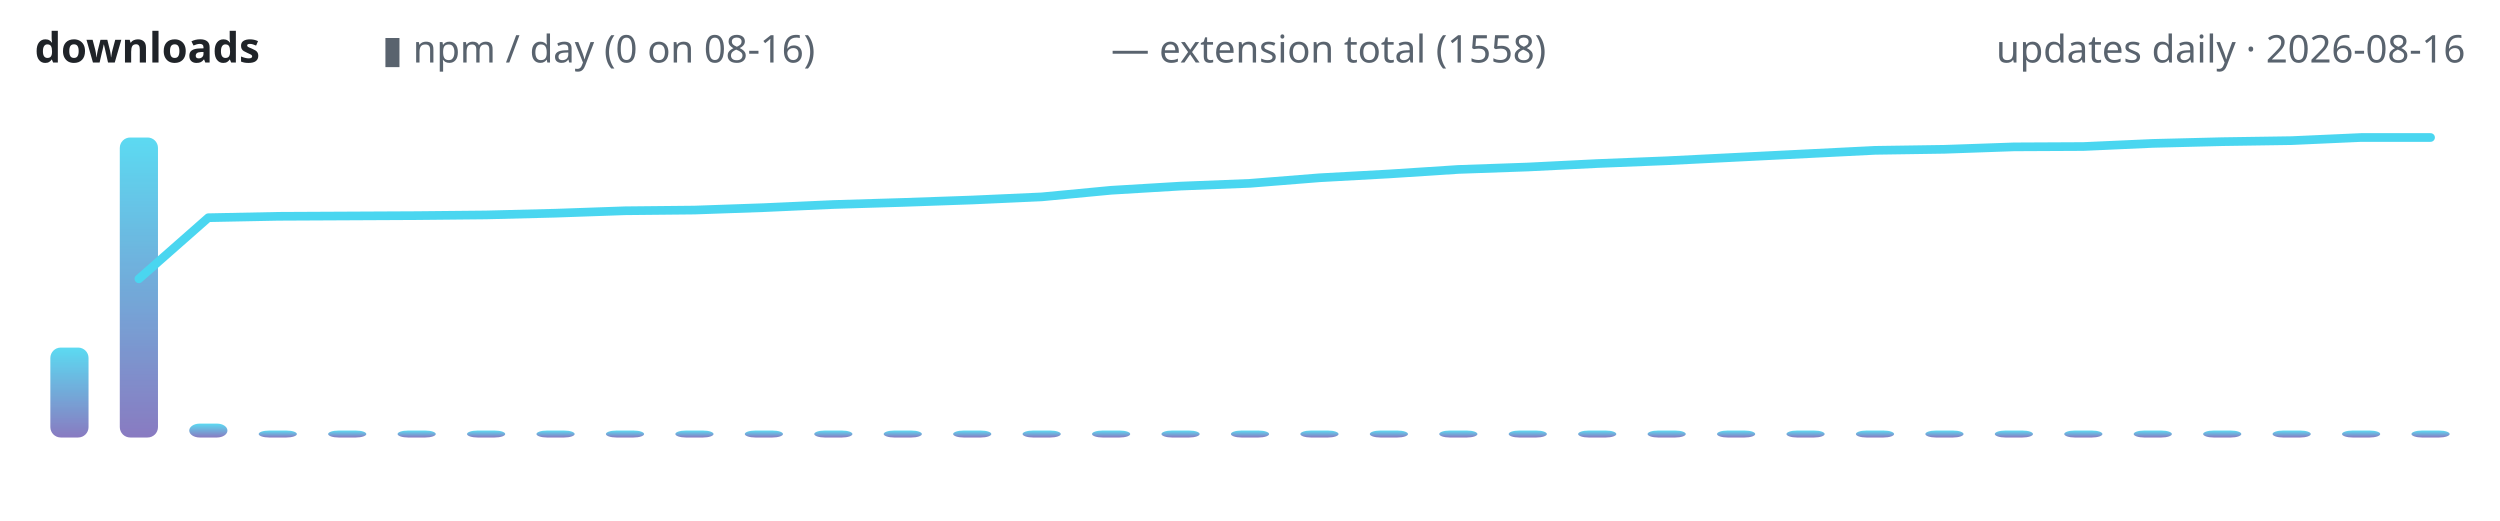
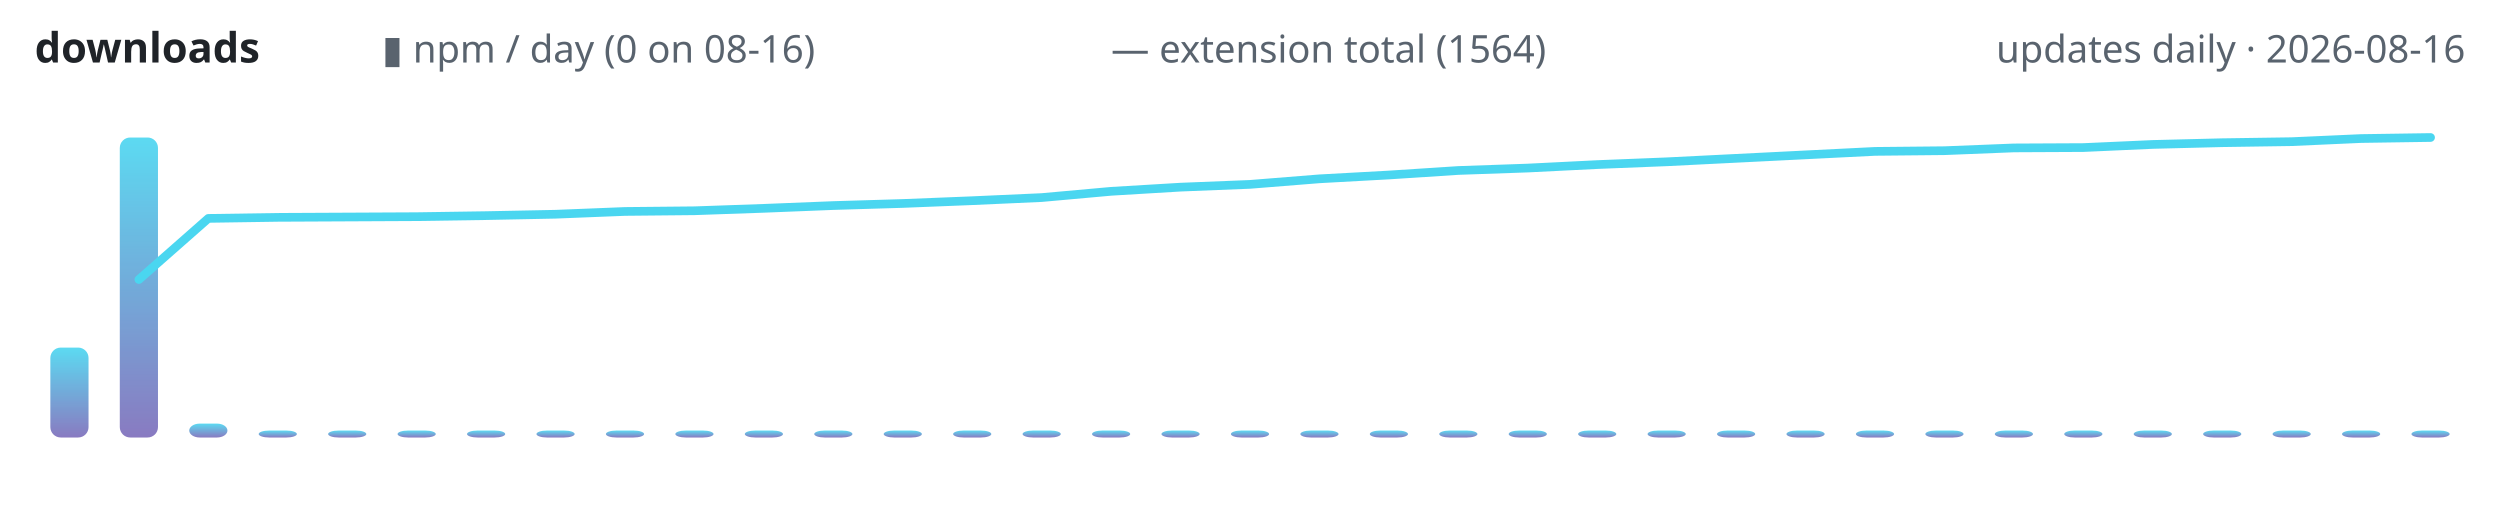
<svg xmlns="http://www.w3.org/2000/svg" width="720" height="150" viewBox="0 0 720 150" role="img" aria-label="lodestone downloads over time">
  <defs>
    <linearGradient id="g" x1="0" y1="1" x2="0" y2="0">
      <stop offset="0" stop-color="#7c6cba" />
      <stop offset="1" stop-color="#4ad6f0" />
    </linearGradient>
  </defs>
  <text x="10" y="18" font-family="ui-sans-serif,system-ui,sans-serif" font-size="12" font-weight="600" fill="#1f2328" text-anchor="start">downloads</text>
  <text x="110" y="18" font-family="ui-sans-serif,system-ui,sans-serif" font-size="11" font-weight="400" fill="#59636e" text-anchor="start">▮ npm / day (0 on 08-16)</text>
-   <text x="320" y="18" font-family="ui-sans-serif,system-ui,sans-serif" font-size="11" font-weight="400" fill="#59636e" text-anchor="start">— extension total (1558)</text>
+   <text x="320" y="18" font-family="ui-sans-serif,system-ui,sans-serif" font-size="11" font-weight="400" fill="#59636e" text-anchor="start">— extension total (1564)</text>
  <text x="710" y="18" font-family="ui-sans-serif,system-ui,sans-serif" font-size="11" font-weight="400" fill="#59636e" text-anchor="end">updates daily · 2026-08-16</text>
  <rect x="14.5" y="100.1" width="11.0" height="25.9" rx="3" fill="url(#g)" opacity="0.9" />
  <rect x="34.5" y="39.6" width="11.0" height="86.4" rx="3" fill="url(#g)" opacity="0.9" />
  <rect x="54.5" y="122.0" width="11.0" height="4.0" rx="3" fill="url(#g)" opacity="0.9" />
  <rect x="74.5" y="124.0" width="11.0" height="2.0" rx="3" fill="url(#g)" opacity="0.9" />
  <rect x="94.5" y="124.0" width="11.0" height="2.0" rx="3" fill="url(#g)" opacity="0.9" />
  <rect x="114.5" y="124.0" width="11.0" height="2.0" rx="3" fill="url(#g)" opacity="0.9" />
  <rect x="134.5" y="124.0" width="11.0" height="2.0" rx="3" fill="url(#g)" opacity="0.9" />
  <rect x="154.5" y="124.0" width="11.0" height="2.0" rx="3" fill="url(#g)" opacity="0.9" />
  <rect x="174.5" y="124.0" width="11.0" height="2.0" rx="3" fill="url(#g)" opacity="0.9" />
  <rect x="194.5" y="124.0" width="11.0" height="2.0" rx="3" fill="url(#g)" opacity="0.9" />
  <rect x="214.5" y="124.0" width="11.0" height="2.0" rx="3" fill="url(#g)" opacity="0.9" />
  <rect x="234.5" y="124.0" width="11.0" height="2.0" rx="3" fill="url(#g)" opacity="0.9" />
  <rect x="254.5" y="124.0" width="11.0" height="2.0" rx="3" fill="url(#g)" opacity="0.9" />
  <rect x="274.5" y="124.0" width="11.0" height="2.0" rx="3" fill="url(#g)" opacity="0.9" />
  <rect x="294.5" y="124.0" width="11.0" height="2.0" rx="3" fill="url(#g)" opacity="0.9" />
  <rect x="314.5" y="124.0" width="11.0" height="2.0" rx="3" fill="url(#g)" opacity="0.9" />
  <rect x="334.5" y="124.0" width="11.0" height="2.0" rx="3" fill="url(#g)" opacity="0.9" />
  <rect x="354.5" y="124.0" width="11.0" height="2.0" rx="3" fill="url(#g)" opacity="0.9" />
  <rect x="374.5" y="124.0" width="11.0" height="2.0" rx="3" fill="url(#g)" opacity="0.9" />
  <rect x="394.5" y="124.0" width="11.0" height="2.0" rx="3" fill="url(#g)" opacity="0.9" />
  <rect x="414.5" y="124.0" width="11.0" height="2.0" rx="3" fill="url(#g)" opacity="0.9" />
  <rect x="434.5" y="124.0" width="11.0" height="2.0" rx="3" fill="url(#g)" opacity="0.9" />
  <rect x="454.5" y="124.0" width="11.0" height="2.0" rx="3" fill="url(#g)" opacity="0.9" />
  <rect x="474.5" y="124.0" width="11.0" height="2.0" rx="3" fill="url(#g)" opacity="0.9" />
  <rect x="494.5" y="124.0" width="11.0" height="2.0" rx="3" fill="url(#g)" opacity="0.9" />
  <rect x="514.5" y="124.0" width="11.0" height="2.0" rx="3" fill="url(#g)" opacity="0.9" />
  <rect x="534.5" y="124.0" width="11.0" height="2.0" rx="3" fill="url(#g)" opacity="0.9" />
  <rect x="554.5" y="124.0" width="11.0" height="2.0" rx="3" fill="url(#g)" opacity="0.9" />
  <rect x="574.5" y="124.0" width="11.0" height="2.0" rx="3" fill="url(#g)" opacity="0.9" />
  <rect x="594.5" y="124.0" width="11.0" height="2.0" rx="3" fill="url(#g)" opacity="0.9" />
  <rect x="614.5" y="124.0" width="11.0" height="2.0" rx="3" fill="url(#g)" opacity="0.9" />
  <rect x="634.5" y="124.0" width="11.0" height="2.0" rx="3" fill="url(#g)" opacity="0.9" />
  <rect x="654.5" y="124.0" width="11.0" height="2.0" rx="3" fill="url(#g)" opacity="0.9" />
  <rect x="674.5" y="124.0" width="11.0" height="2.0" rx="3" fill="url(#g)" opacity="0.9" />
  <rect x="694.5" y="124.0" width="11.0" height="2.0" rx="3" fill="url(#g)" opacity="0.9" />
-   <polyline points="40.0,80.3 60.0,62.7 80.0,62.3 100.0,62.2 120.0,62.1 140.0,61.9 160.0,61.4 180.0,60.7 200.0,60.5 220.0,59.8 240.0,58.9 260.0,58.3 280.0,57.6 300.0,56.7 320.0,54.8 340.0,53.6 360.0,52.8 380.0,51.2 400.0,50.1 420.0,48.8 440.0,48.1 460.0,47.1 480.0,46.3 500.0,45.3 520.0,44.3 540.0,43.3 560.0,43.0 580.0,42.3 600.0,42.2 620.0,41.3 640.0,40.8 660.0,40.5 680.0,39.6 700.0,39.6" fill="none" stroke="#4ad6f0" stroke-width="2.5" stroke-linecap="round" stroke-linejoin="round" />
+   <polyline points="40.0,80.5 60.0,62.9 80.0,62.6 100.0,62.5 120.0,62.4 140.0,62.1 160.0,61.7 180.0,60.9 200.0,60.7 220.0,60.0 240.0,59.2 260.0,58.6 280.0,57.8 300.0,56.9 320.0,55.1 340.0,53.9 360.0,53.1 380.0,51.5 400.0,50.4 420.0,49.1 440.0,48.4 460.0,47.4 480.0,46.6 500.0,45.6 520.0,44.6 540.0,43.6 560.0,43.4 580.0,42.6 600.0,42.5 620.0,41.6 640.0,41.1 660.0,40.8 680.0,39.9 700.0,39.6" fill="none" stroke="#4ad6f0" stroke-width="2.5" stroke-linecap="round" stroke-linejoin="round" />
</svg>
